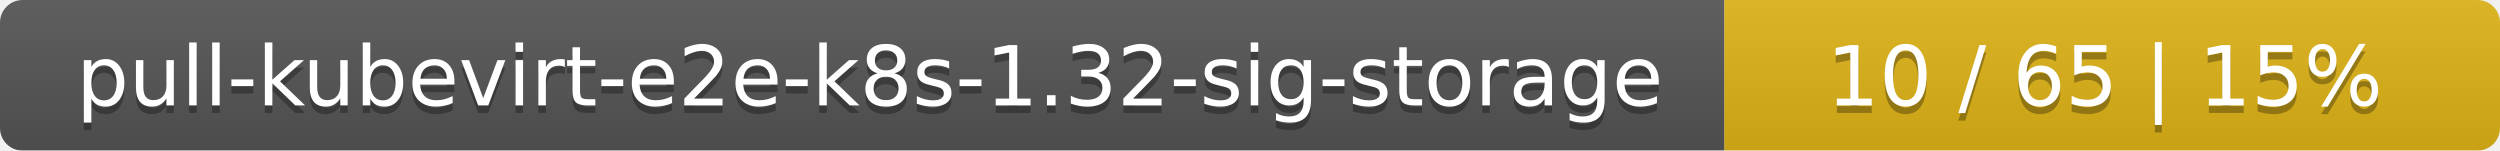
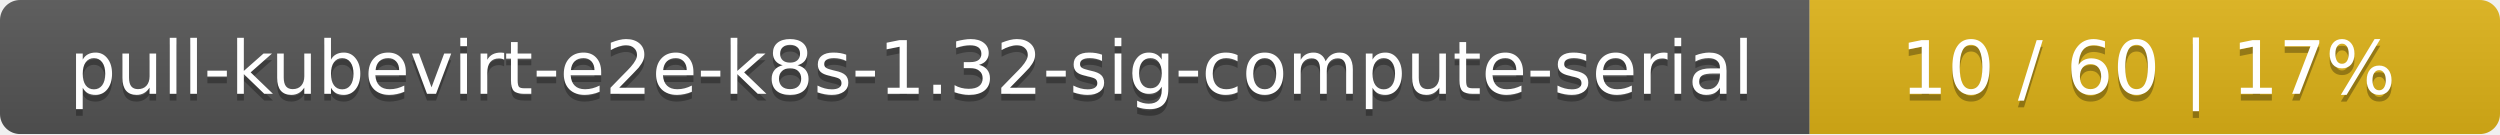
- <svg xmlns="http://www.w3.org/2000/svg" width="332" height="20">
+ <svg xmlns="http://www.w3.org/2000/svg" width="373" height="20">
  <linearGradient id="smooth" x2="0" y2="100%">
    <stop offset="0" stop-color="#bbb" stop-opacity=".1" />
    <stop offset="1" stop-opacity=".1" />
  </linearGradient>
  <mask id="round">
-     <rect width="332" height="20" rx="3" fill="#fff" />
+     <rect width="373" height="20" rx="3" fill="#fff" />
  </mask>
  <g mask="url(#round)">
-     <rect width="229" height="20" fill="#555" />
-     <rect x="229" width="103" height="20" fill="#dfb317" />
-     <rect width="332" height="20" fill="url(#smooth)" />
+     <rect width="270" height="20" fill="#555" />
+     <rect x="270" width="103" height="20" fill="#dfb317" />
+     <rect width="373" height="20" fill="url(#smooth)" />
  </g>
  <g fill="#fff" text-anchor="middle" font-family="DejaVu Sans,Verdana,Geneva,sans-serif" font-size="11">
-     <text x="115.5" y="15" fill="#010101" fill-opacity=".3">pull-kubevirt-e2e-k8s-1.32-sig-storage</text>
-     <text x="115.5" y="14">pull-kubevirt-e2e-k8s-1.32-sig-storage</text>
-     <text x="279.5" y="15" fill="#010101" fill-opacity=".3">10 / 65    |    15%</text>
-     <text x="279.5" y="14">10 / 65    |    15%</text>
+     <text x="136" y="15" fill="#010101" fill-opacity=".3">pull-kubevirt-e2e-k8s-1.32-sig-compute-serial</text>
+     <text x="136" y="14">pull-kubevirt-e2e-k8s-1.32-sig-compute-serial</text>
+     <text x="320.5" y="15" fill="#010101" fill-opacity=".3">10 / 60    |    17%</text>
+     <text x="320.5" y="14">10 / 60    |    17%</text>
  </g>
</svg>
